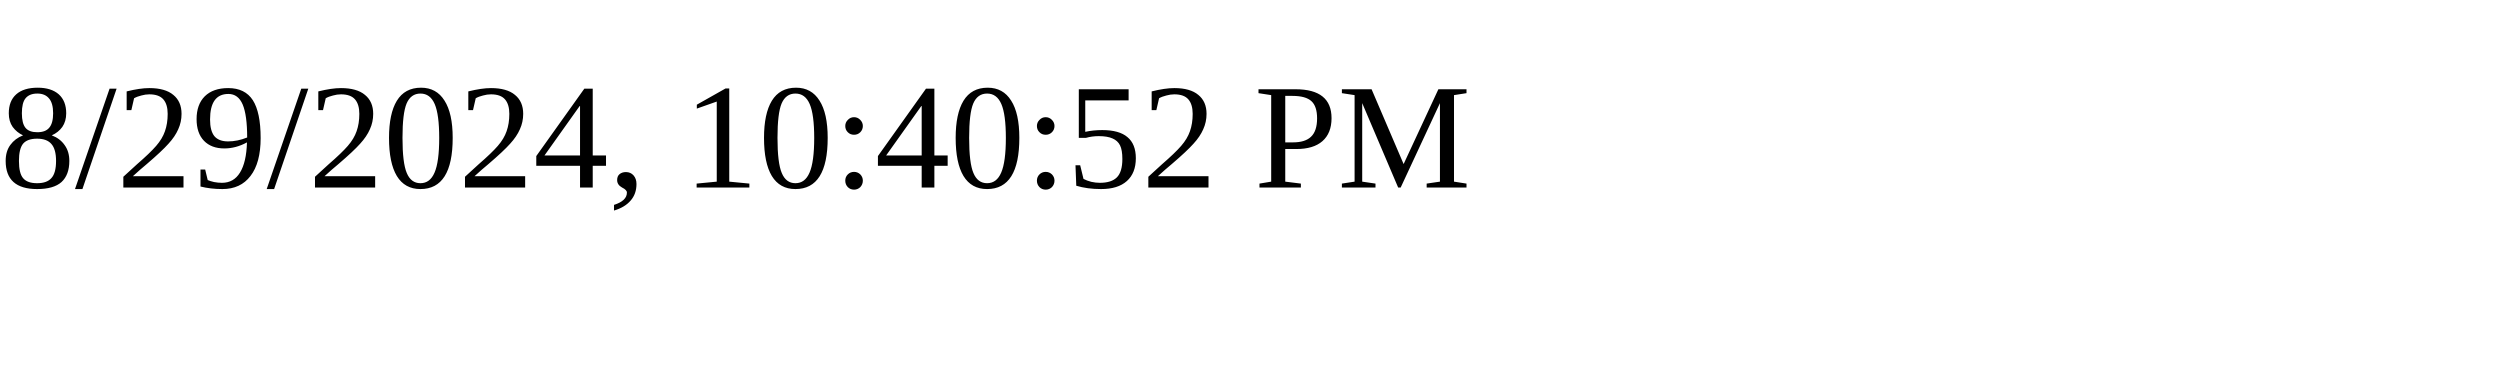
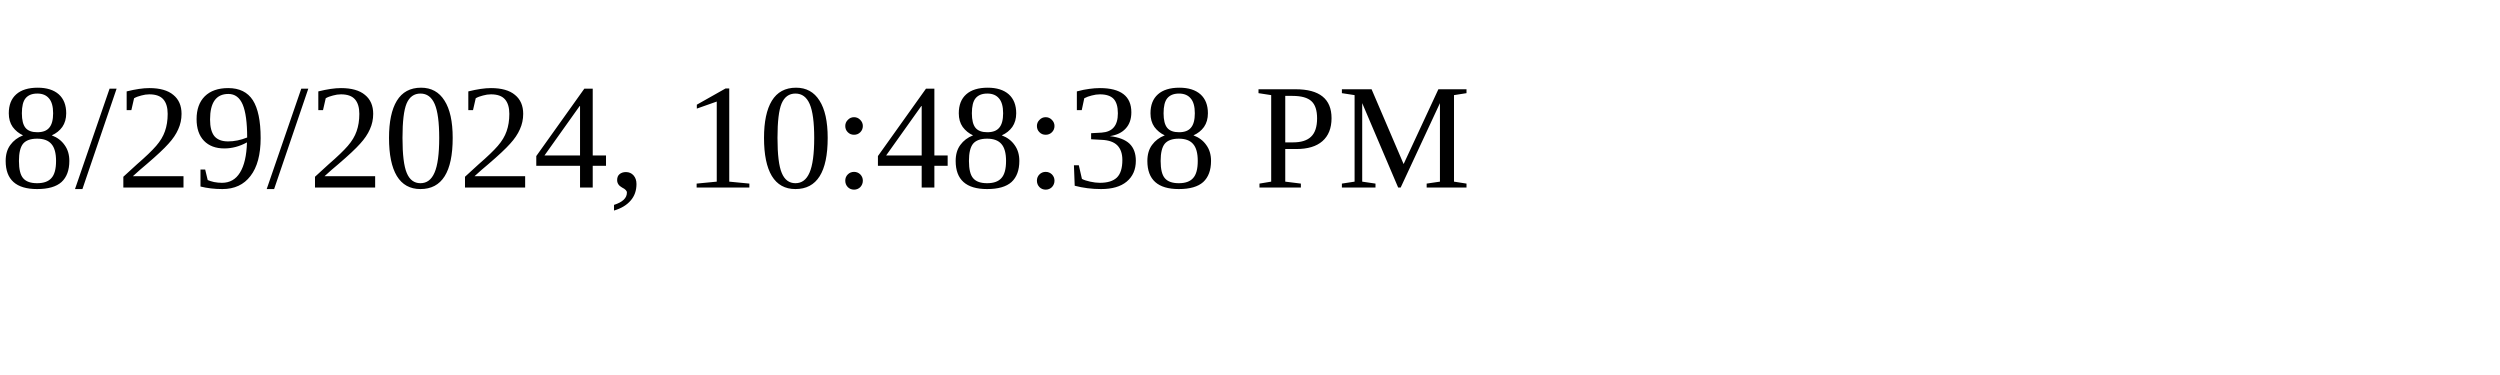
<svg xmlns="http://www.w3.org/2000/svg" height="30" width="200">
-   <text x="0" y="15">8/29/2024, 10:40:52 PM</text>
+   <text x="0" y="15">8/29/2024, 10:48:38 PM</text>
</svg>
